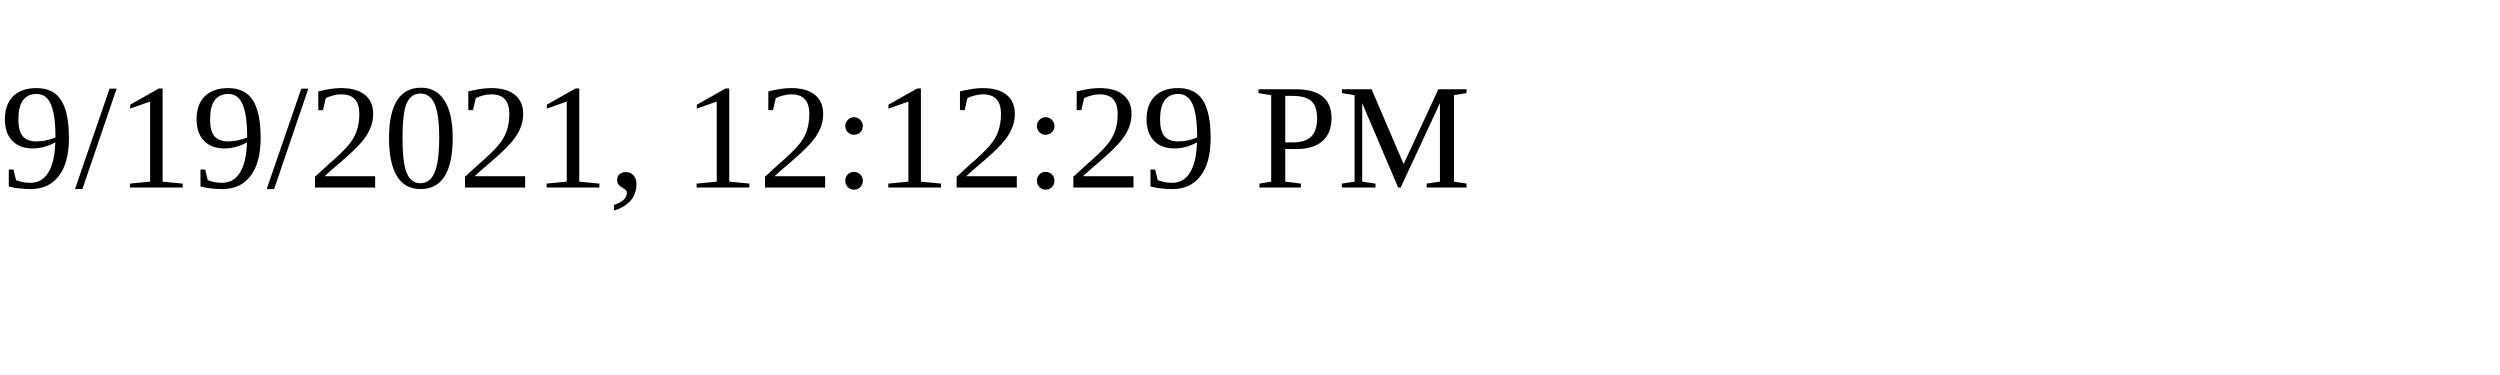
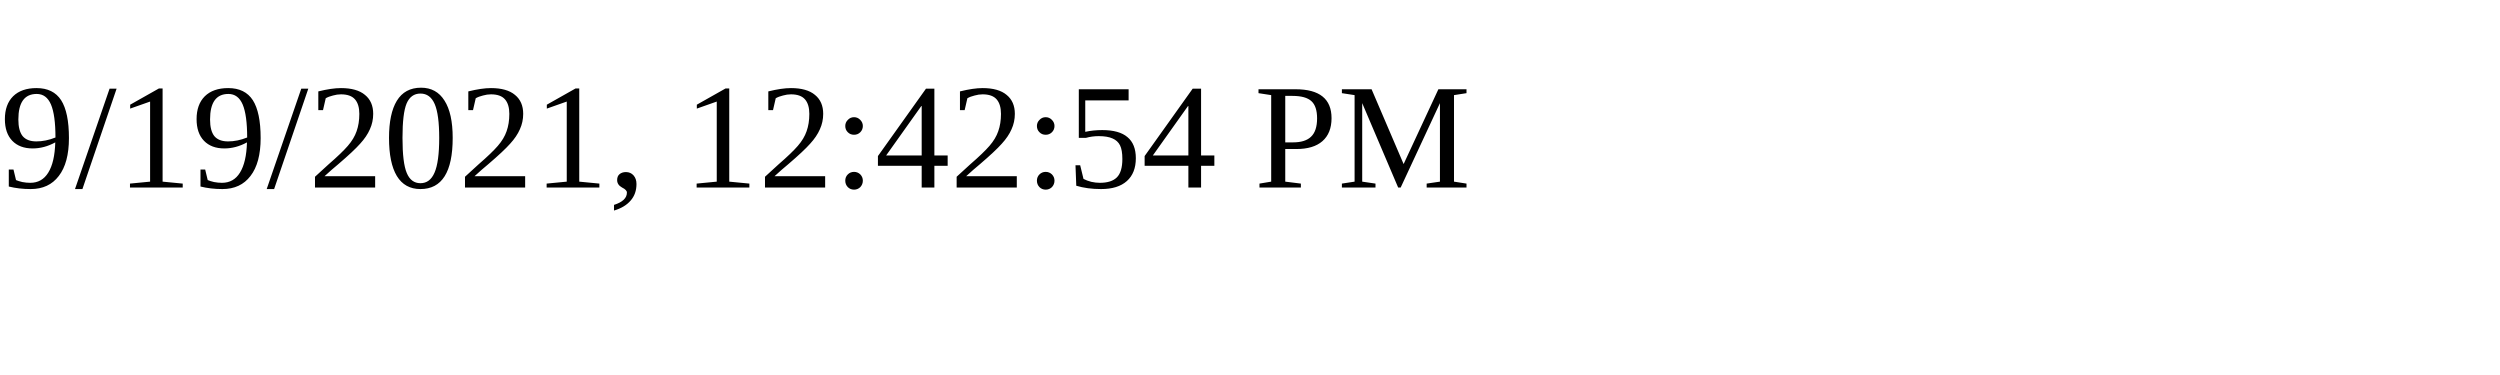
<svg xmlns="http://www.w3.org/2000/svg" height="30" width="200">
-   <text x="0" y="15">9/19/2021, 12:12:29 PM</text>
+   <text x="0" y="15">9/19/2021, 12:42:54 PM</text>
</svg>
